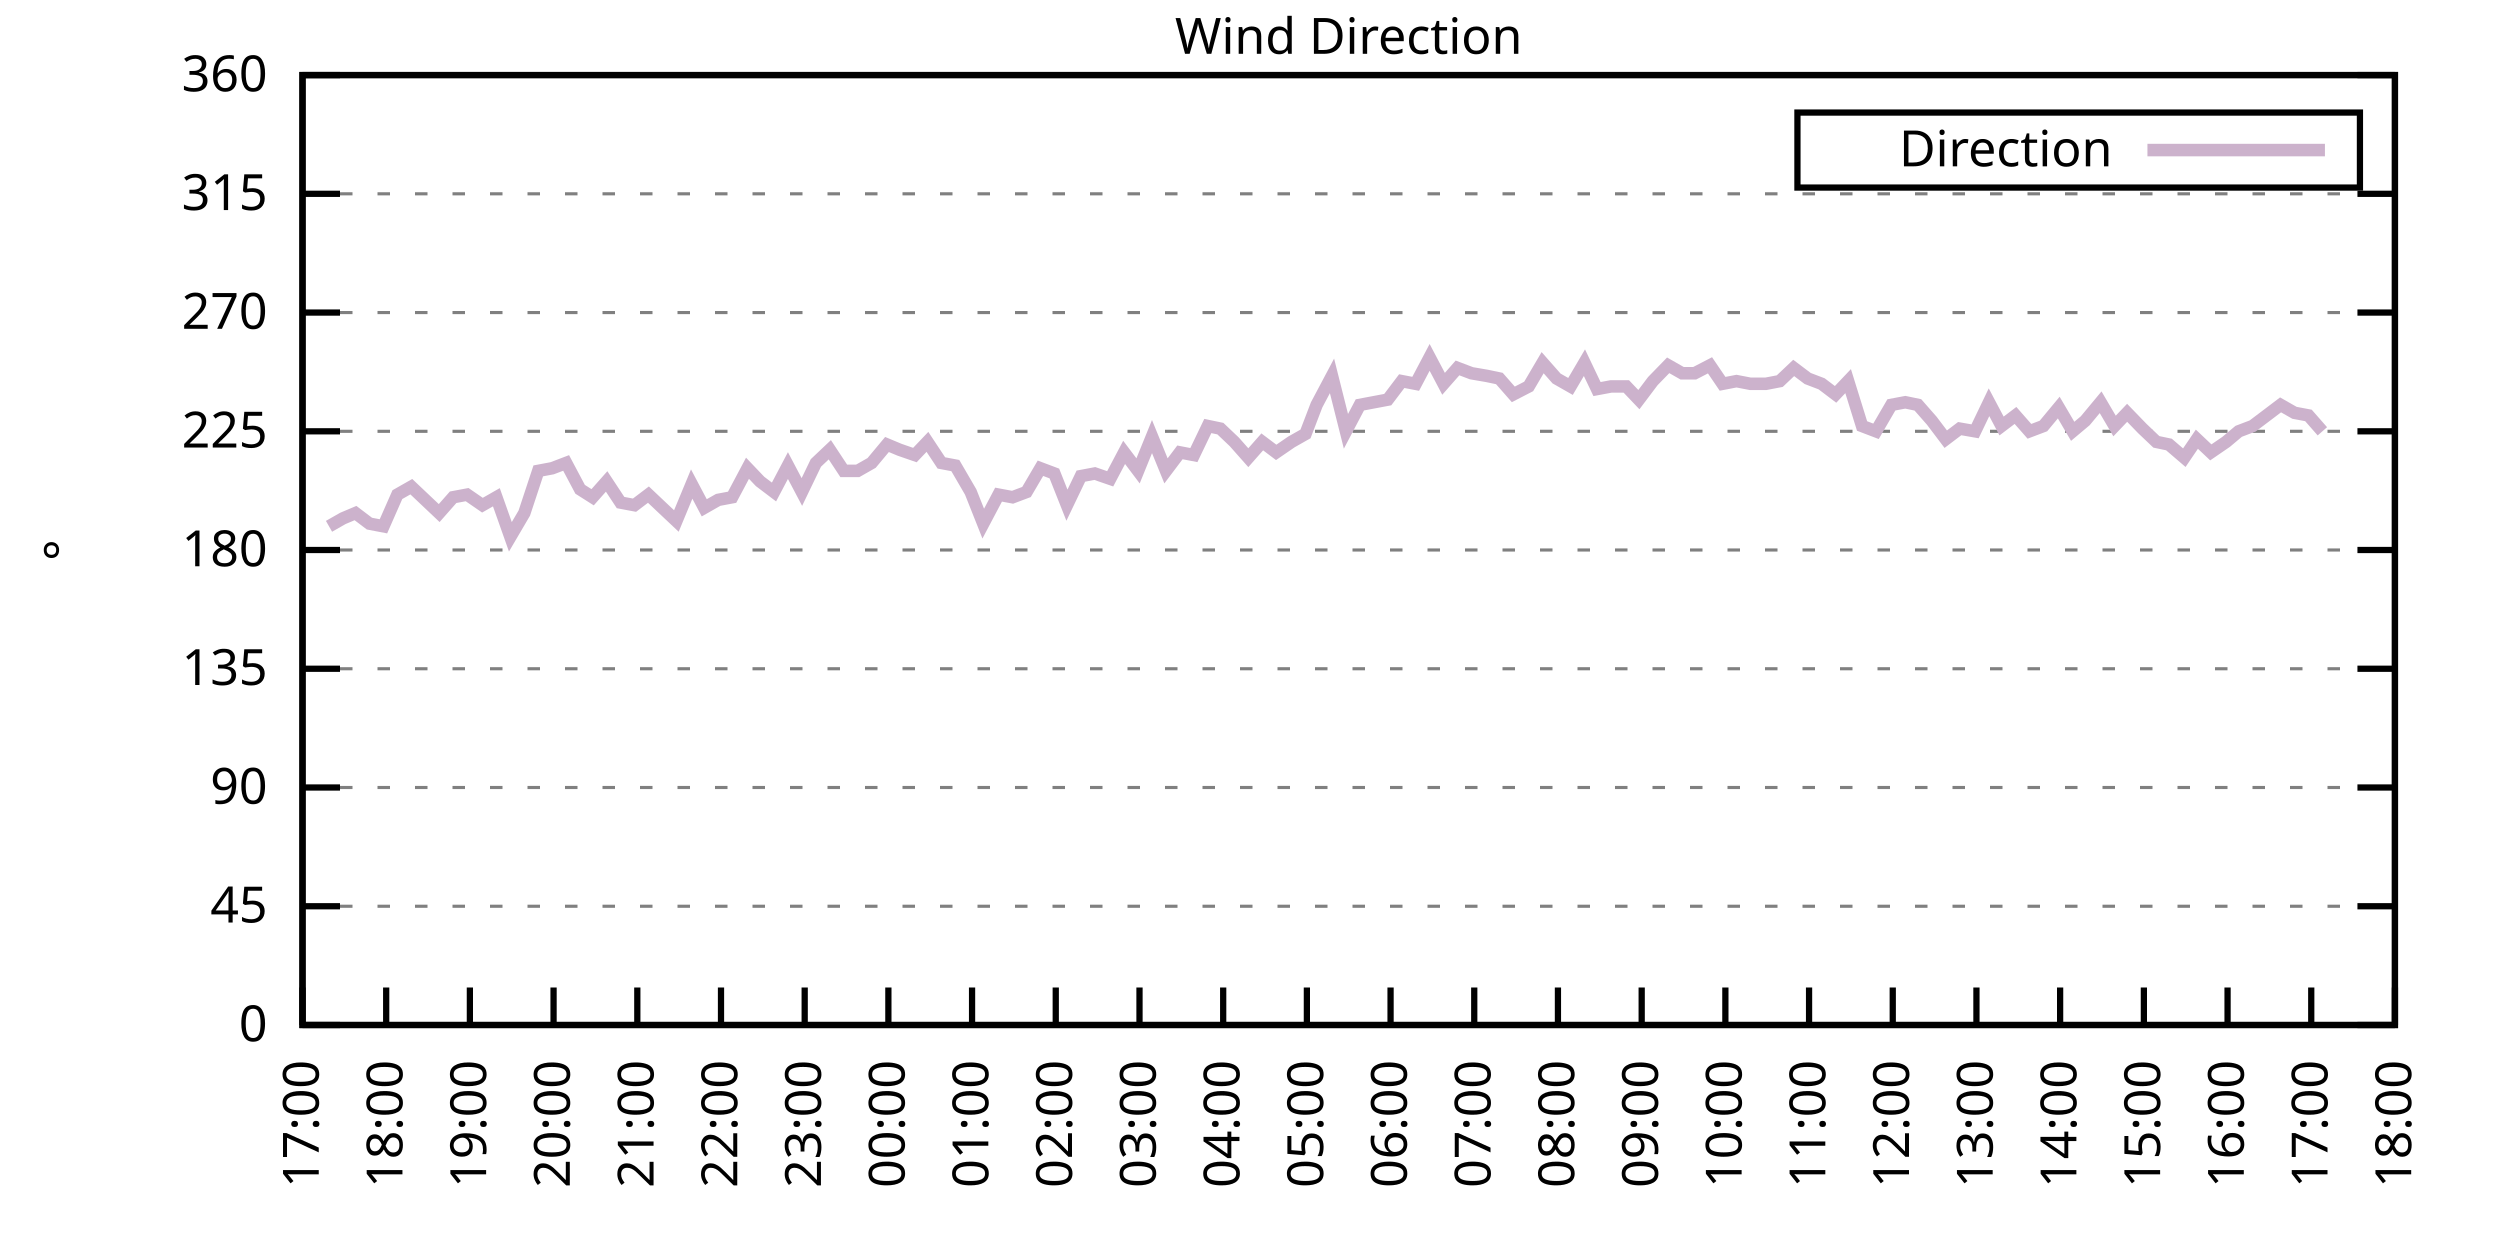
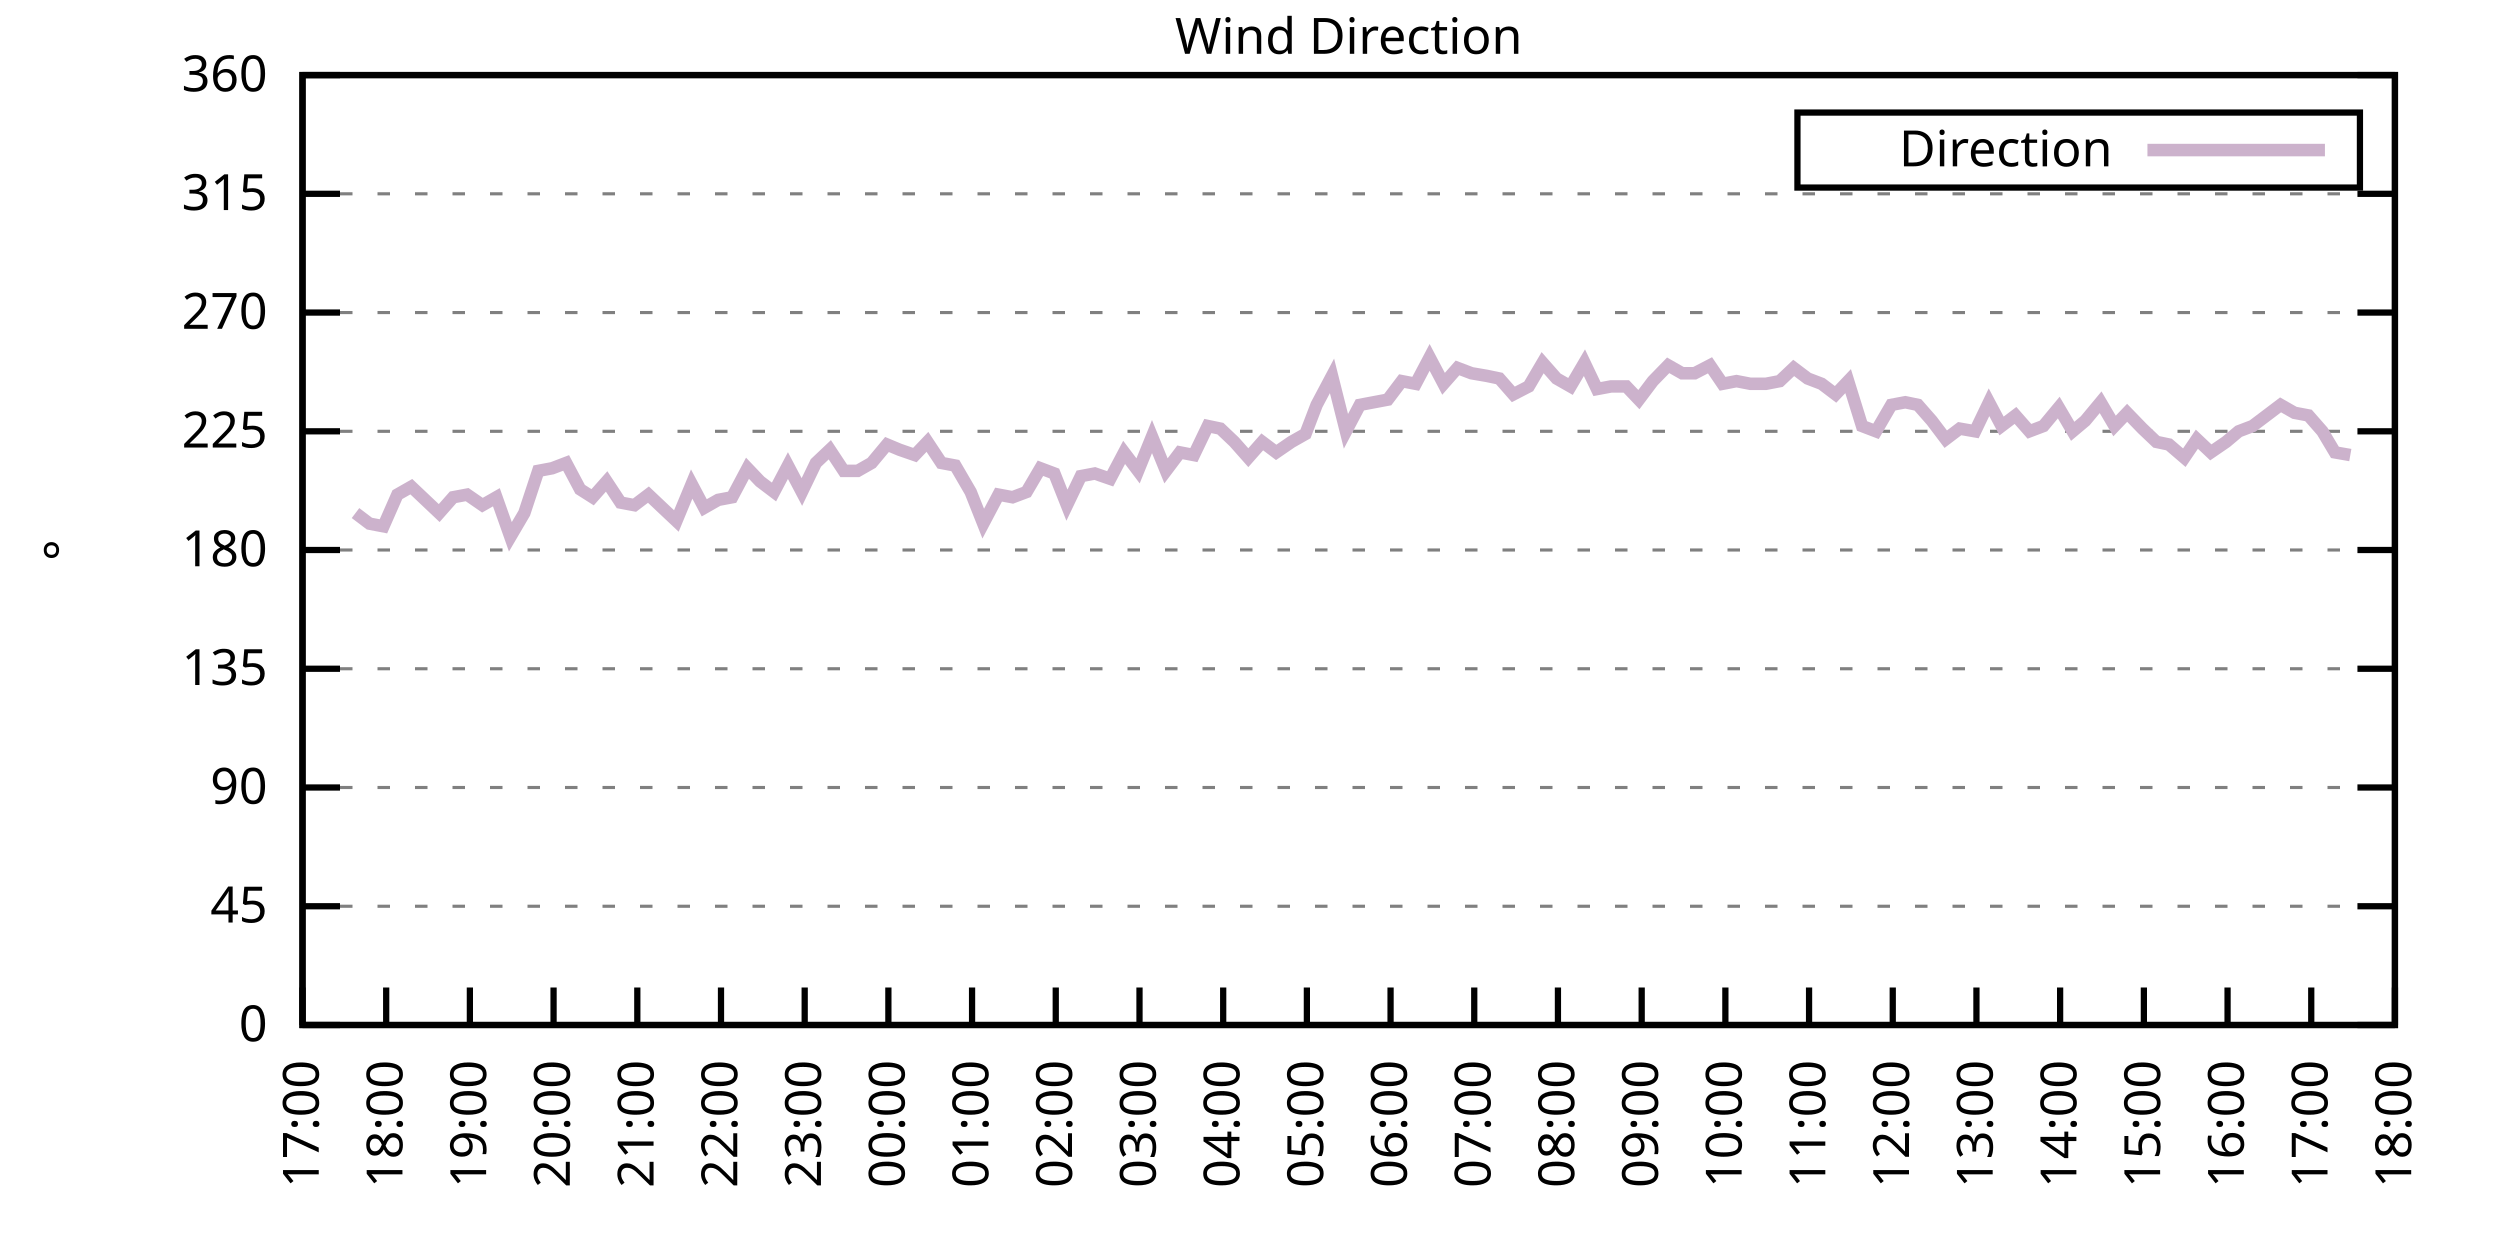
<svg xmlns="http://www.w3.org/2000/svg" xmlns:xlink="http://www.w3.org/1999/xlink" width="400" height="200" viewBox="0 0 400 200">
  <g id="gnuplot_canvas">
    <rect x="0" y="0" width="400" height="200" fill="none" />
    <defs>
      <circle id="gpDot" r="0.5" stroke-width="0.5" stroke="currentColor" />
      <path id="gpPt0" stroke-width="0.333" stroke="currentColor" d="M-1,0 h2 M0,-1 v2" />
      <path id="gpPt1" stroke-width="0.333" stroke="currentColor" d="M-1,-1 L1,1 M1,-1 L-1,1" />
      <path id="gpPt2" stroke-width="0.333" stroke="currentColor" d="M-1,0 L1,0 M0,-1 L0,1 M-1,-1 L1,1 M-1,1 L1,-1" />
      <rect id="gpPt3" stroke-width="0.333" stroke="currentColor" x="-1" y="-1" width="2" height="2" />
      <rect id="gpPt4" stroke-width="0.333" stroke="currentColor" fill="currentColor" x="-1" y="-1" width="2" height="2" />
      <circle id="gpPt5" stroke-width="0.333" stroke="currentColor" cx="0" cy="0" r="1" />
      <use xlink:href="#gpPt5" id="gpPt6" fill="currentColor" stroke="none" />
      <path id="gpPt7" stroke-width="0.333" stroke="currentColor" d="M0,-1.33 L-1.33,0.67 L1.33,0.67 z" />
      <use xlink:href="#gpPt7" id="gpPt8" fill="currentColor" stroke="none" />
      <use xlink:href="#gpPt7" id="gpPt9" stroke="currentColor" transform="rotate(180)" />
      <use xlink:href="#gpPt9" id="gpPt10" fill="currentColor" stroke="none" />
      <use xlink:href="#gpPt3" id="gpPt11" stroke="currentColor" transform="rotate(45)" />
      <use xlink:href="#gpPt11" id="gpPt12" fill="currentColor" stroke="none" />
      <path id="gpPt13" stroke-width="0.333" stroke="currentColor" d="M0,1.330 L1.265,0.411 L0.782,-1.067 L-0.782,-1.076 L-1.265,0.411 z" />
      <use xlink:href="#gpPt13" id="gpPt14" fill="currentColor" stroke="none" />
      <filter id="textbox" filterUnits="objectBoundingBox" x="0" y="0" height="1" width="1">
        <feFlood flood-color="white" flood-opacity="1" result="bgnd" />
        <feComposite in="SourceGraphic" in2="bgnd" operator="atop" />
      </filter>
      <filter id="greybox" filterUnits="objectBoundingBox" x="0" y="0" height="1" width="1">
        <feFlood flood-color="lightgrey" flood-opacity="1" result="grey" />
        <feComposite in="SourceGraphic" in2="grey" operator="atop" />
      </filter>
    </defs>
    <g fill="none" color="white" stroke="currentColor" stroke-width="1.00" stroke-linecap="butt" stroke-linejoin="miter">
</g>
    <g fill="none" color="black" stroke="currentColor" stroke-width="1.00" stroke-linecap="butt" stroke-linejoin="miter">
      <g stroke="none" shape-rendering="crispEdges">
        <polygon fill="rgb(255, 255, 255)" points="48.40,164.00 383.18,164.00 383.18,12.02 48.40,12.02 " />
      </g>
    </g>
    <g fill="none" color="black" stroke="currentColor" stroke-width="1.00" stroke-linecap="butt" stroke-linejoin="miter">
</g>
    <g fill="none" color="black" stroke="black" stroke-width="0.50" stroke-linecap="butt" stroke-linejoin="miter">
</g>
    <g fill="none" color="gray" stroke="currentColor" stroke-width="0.50" stroke-linecap="butt" stroke-linejoin="miter">
      <path stroke="gray" stroke-dasharray="2,4" class="gridline" d="M48.40,164.00 L383.19,164.00  " />
    </g>
    <g fill="none" color="gray" stroke="gray" stroke-width="1.00" stroke-linecap="butt" stroke-linejoin="miter">
</g>
    <g fill="none" color="black" stroke="currentColor" stroke-width="1.00" stroke-linecap="butt" stroke-linejoin="miter">
      <path stroke="black" d="M48.40,164.00 L54.40,164.00 M383.19,164.00 L377.19,164.00  " />
      <g transform="translate(42.80,166.60)" stroke="none" fill="black" font-family="Sans" font-size="8.00" text-anchor="end">
        <text>
          <tspan font-family="Sans"> 0</tspan>
        </text>
      </g>
    </g>
    <g fill="none" color="black" stroke="currentColor" stroke-width="1.00" stroke-linecap="butt" stroke-linejoin="miter">
</g>
    <g fill="none" color="black" stroke="black" stroke-width="0.50" stroke-linecap="butt" stroke-linejoin="miter">
</g>
    <g fill="none" color="gray" stroke="currentColor" stroke-width="0.50" stroke-linecap="butt" stroke-linejoin="miter">
      <path stroke="gray" stroke-dasharray="2,4" class="gridline" d="M48.40,145.00 L383.19,145.00  " />
    </g>
    <g fill="none" color="gray" stroke="gray" stroke-width="1.00" stroke-linecap="butt" stroke-linejoin="miter">
</g>
    <g fill="none" color="black" stroke="currentColor" stroke-width="1.00" stroke-linecap="butt" stroke-linejoin="miter">
      <path stroke="black" d="M48.40,145.00 L54.40,145.00 M383.19,145.00 L377.19,145.00  " />
      <g transform="translate(42.80,147.60)" stroke="none" fill="black" font-family="Sans" font-size="8.00" text-anchor="end">
        <text>
          <tspan font-family="Sans"> 45</tspan>
        </text>
      </g>
    </g>
    <g fill="none" color="black" stroke="currentColor" stroke-width="1.00" stroke-linecap="butt" stroke-linejoin="miter">
</g>
    <g fill="none" color="black" stroke="black" stroke-width="0.50" stroke-linecap="butt" stroke-linejoin="miter">
</g>
    <g fill="none" color="gray" stroke="currentColor" stroke-width="0.50" stroke-linecap="butt" stroke-linejoin="miter">
      <path stroke="gray" stroke-dasharray="2,4" class="gridline" d="M48.40,126.00 L383.19,126.00  " />
    </g>
    <g fill="none" color="gray" stroke="gray" stroke-width="1.00" stroke-linecap="butt" stroke-linejoin="miter">
</g>
    <g fill="none" color="black" stroke="currentColor" stroke-width="1.00" stroke-linecap="butt" stroke-linejoin="miter">
      <path stroke="black" d="M48.40,126.00 L54.40,126.00 M383.19,126.00 L377.19,126.00  " />
      <g transform="translate(42.80,128.60)" stroke="none" fill="black" font-family="Sans" font-size="8.00" text-anchor="end">
        <text>
          <tspan font-family="Sans"> 90</tspan>
        </text>
      </g>
    </g>
    <g fill="none" color="black" stroke="currentColor" stroke-width="1.00" stroke-linecap="butt" stroke-linejoin="miter">
</g>
    <g fill="none" color="black" stroke="black" stroke-width="0.50" stroke-linecap="butt" stroke-linejoin="miter">
</g>
    <g fill="none" color="gray" stroke="currentColor" stroke-width="0.50" stroke-linecap="butt" stroke-linejoin="miter">
      <path stroke="gray" stroke-dasharray="2,4" class="gridline" d="M48.40,107.00 L383.19,107.00  " />
    </g>
    <g fill="none" color="gray" stroke="gray" stroke-width="1.00" stroke-linecap="butt" stroke-linejoin="miter">
</g>
    <g fill="none" color="black" stroke="currentColor" stroke-width="1.00" stroke-linecap="butt" stroke-linejoin="miter">
      <path stroke="black" d="M48.40,107.00 L54.40,107.00 M383.19,107.00 L377.19,107.00  " />
      <g transform="translate(42.80,109.60)" stroke="none" fill="black" font-family="Sans" font-size="8.00" text-anchor="end">
        <text>
          <tspan font-family="Sans"> 135</tspan>
        </text>
      </g>
    </g>
    <g fill="none" color="black" stroke="currentColor" stroke-width="1.00" stroke-linecap="butt" stroke-linejoin="miter">
</g>
    <g fill="none" color="black" stroke="black" stroke-width="0.50" stroke-linecap="butt" stroke-linejoin="miter">
</g>
    <g fill="none" color="gray" stroke="currentColor" stroke-width="0.50" stroke-linecap="butt" stroke-linejoin="miter">
      <path stroke="gray" stroke-dasharray="2,4" class="gridline" d="M48.40,88.00 L383.19,88.00  " />
    </g>
    <g fill="none" color="gray" stroke="gray" stroke-width="1.00" stroke-linecap="butt" stroke-linejoin="miter">
</g>
    <g fill="none" color="black" stroke="currentColor" stroke-width="1.00" stroke-linecap="butt" stroke-linejoin="miter">
      <path stroke="black" d="M48.40,88.00 L54.40,88.00 M383.19,88.00 L377.19,88.00  " />
      <g transform="translate(42.80,90.60)" stroke="none" fill="black" font-family="Sans" font-size="8.00" text-anchor="end">
        <text>
          <tspan font-family="Sans"> 180</tspan>
        </text>
      </g>
    </g>
    <g fill="none" color="black" stroke="currentColor" stroke-width="1.00" stroke-linecap="butt" stroke-linejoin="miter">
</g>
    <g fill="none" color="black" stroke="black" stroke-width="0.50" stroke-linecap="butt" stroke-linejoin="miter">
</g>
    <g fill="none" color="gray" stroke="currentColor" stroke-width="0.50" stroke-linecap="butt" stroke-linejoin="miter">
      <path stroke="gray" stroke-dasharray="2,4" class="gridline" d="M48.40,69.01 L383.19,69.01  " />
    </g>
    <g fill="none" color="gray" stroke="gray" stroke-width="1.00" stroke-linecap="butt" stroke-linejoin="miter">
</g>
    <g fill="none" color="black" stroke="currentColor" stroke-width="1.00" stroke-linecap="butt" stroke-linejoin="miter">
      <path stroke="black" d="M48.40,69.01 L54.40,69.01 M383.19,69.01 L377.19,69.01  " />
      <g transform="translate(42.80,71.61)" stroke="none" fill="black" font-family="Sans" font-size="8.00" text-anchor="end">
        <text>
          <tspan font-family="Sans"> 225</tspan>
        </text>
      </g>
    </g>
    <g fill="none" color="black" stroke="currentColor" stroke-width="1.00" stroke-linecap="butt" stroke-linejoin="miter">
</g>
    <g fill="none" color="black" stroke="black" stroke-width="0.50" stroke-linecap="butt" stroke-linejoin="miter">
</g>
    <g fill="none" color="gray" stroke="currentColor" stroke-width="0.50" stroke-linecap="butt" stroke-linejoin="miter">
      <path stroke="gray" stroke-dasharray="2,4" class="gridline" d="M48.40,50.01 L383.19,50.01  " />
    </g>
    <g fill="none" color="gray" stroke="gray" stroke-width="1.00" stroke-linecap="butt" stroke-linejoin="miter">
</g>
    <g fill="none" color="black" stroke="currentColor" stroke-width="1.00" stroke-linecap="butt" stroke-linejoin="miter">
      <path stroke="black" d="M48.40,50.01 L54.40,50.01 M383.19,50.01 L377.19,50.01  " />
      <g transform="translate(42.80,52.61)" stroke="none" fill="black" font-family="Sans" font-size="8.00" text-anchor="end">
        <text>
          <tspan font-family="Sans"> 270</tspan>
        </text>
      </g>
    </g>
    <g fill="none" color="black" stroke="currentColor" stroke-width="1.00" stroke-linecap="butt" stroke-linejoin="miter">
</g>
    <g fill="none" color="black" stroke="black" stroke-width="0.50" stroke-linecap="butt" stroke-linejoin="miter">
</g>
    <g fill="none" color="gray" stroke="currentColor" stroke-width="0.50" stroke-linecap="butt" stroke-linejoin="miter">
      <path stroke="gray" stroke-dasharray="2,4" class="gridline" d="M48.40,31.01 L383.19,31.01  " />
    </g>
    <g fill="none" color="gray" stroke="gray" stroke-width="1.00" stroke-linecap="butt" stroke-linejoin="miter">
</g>
    <g fill="none" color="black" stroke="currentColor" stroke-width="1.00" stroke-linecap="butt" stroke-linejoin="miter">
      <path stroke="black" d="M48.40,31.01 L54.40,31.01 M383.19,31.01 L377.19,31.01  " />
      <g transform="translate(42.80,33.61)" stroke="none" fill="black" font-family="Sans" font-size="8.00" text-anchor="end">
        <text>
          <tspan font-family="Sans"> 315</tspan>
        </text>
      </g>
    </g>
    <g fill="none" color="black" stroke="currentColor" stroke-width="1.00" stroke-linecap="butt" stroke-linejoin="miter">
</g>
    <g fill="none" color="black" stroke="black" stroke-width="0.50" stroke-linecap="butt" stroke-linejoin="miter">
</g>
    <g fill="none" color="gray" stroke="currentColor" stroke-width="0.50" stroke-linecap="butt" stroke-linejoin="miter">
      <path stroke="gray" stroke-dasharray="2,4" class="gridline" d="M48.40,12.01 L383.19,12.01  " />
    </g>
    <g fill="none" color="gray" stroke="gray" stroke-width="1.00" stroke-linecap="butt" stroke-linejoin="miter">
</g>
    <g fill="none" color="black" stroke="currentColor" stroke-width="1.00" stroke-linecap="butt" stroke-linejoin="miter">
      <path stroke="black" d="M48.40,12.01 L54.40,12.01 M383.19,12.01 L377.19,12.01  " />
      <g transform="translate(42.80,14.61)" stroke="none" fill="black" font-family="Sans" font-size="8.00" text-anchor="end">
        <text>
          <tspan font-family="Sans"> 360</tspan>
        </text>
      </g>
    </g>
    <g fill="none" color="black" stroke="currentColor" stroke-width="1.00" stroke-linecap="butt" stroke-linejoin="miter">
      <path stroke="black" d="M48.40,164.00 L48.40,158.00  " />
      <g transform="translate(51.00,169.60) rotate(270.00)" stroke="none" fill="black" font-family="Sans" font-size="8.00" text-anchor="end">
        <text>
          <tspan font-family="Sans">17:00</tspan>
        </text>
      </g>
    </g>
    <g fill="none" color="black" stroke="currentColor" stroke-width="1.00" stroke-linecap="butt" stroke-linejoin="miter">
      <path stroke="black" d="M61.79,164.00 L61.79,158.00  " />
      <g transform="translate(64.39,169.60) rotate(270.00)" stroke="none" fill="black" font-family="Sans" font-size="8.00" text-anchor="end">
        <text>
          <tspan font-family="Sans">18:00</tspan>
        </text>
      </g>
    </g>
    <g fill="none" color="black" stroke="currentColor" stroke-width="1.00" stroke-linecap="butt" stroke-linejoin="miter">
      <path stroke="black" d="M75.18,164.00 L75.18,158.00  " />
      <g transform="translate(77.78,169.60) rotate(270.00)" stroke="none" fill="black" font-family="Sans" font-size="8.00" text-anchor="end">
        <text>
          <tspan font-family="Sans">19:00</tspan>
        </text>
      </g>
    </g>
    <g fill="none" color="black" stroke="currentColor" stroke-width="1.00" stroke-linecap="butt" stroke-linejoin="miter">
      <path stroke="black" d="M88.57,164.00 L88.57,158.00  " />
      <g transform="translate(91.17,169.60) rotate(270.00)" stroke="none" fill="black" font-family="Sans" font-size="8.00" text-anchor="end">
        <text>
          <tspan font-family="Sans">20:00</tspan>
        </text>
      </g>
    </g>
    <g fill="none" color="black" stroke="currentColor" stroke-width="1.00" stroke-linecap="butt" stroke-linejoin="miter">
      <path stroke="black" d="M101.97,164.00 L101.97,158.00  " />
      <g transform="translate(104.57,169.60) rotate(270.00)" stroke="none" fill="black" font-family="Sans" font-size="8.00" text-anchor="end">
        <text>
          <tspan font-family="Sans">21:00</tspan>
        </text>
      </g>
    </g>
    <g fill="none" color="black" stroke="currentColor" stroke-width="1.00" stroke-linecap="butt" stroke-linejoin="miter">
      <path stroke="black" d="M115.36,164.00 L115.36,158.00  " />
      <g transform="translate(117.96,169.60) rotate(270.00)" stroke="none" fill="black" font-family="Sans" font-size="8.00" text-anchor="end">
        <text>
          <tspan font-family="Sans">22:00</tspan>
        </text>
      </g>
    </g>
    <g fill="none" color="black" stroke="currentColor" stroke-width="1.00" stroke-linecap="butt" stroke-linejoin="miter">
      <path stroke="black" d="M128.75,164.00 L128.75,158.00  " />
      <g transform="translate(131.35,169.60) rotate(270.00)" stroke="none" fill="black" font-family="Sans" font-size="8.00" text-anchor="end">
        <text>
          <tspan font-family="Sans">23:00</tspan>
        </text>
      </g>
    </g>
    <g fill="none" color="black" stroke="currentColor" stroke-width="1.00" stroke-linecap="butt" stroke-linejoin="miter">
      <path stroke="black" d="M142.14,164.00 L142.14,158.00  " />
      <g transform="translate(144.74,169.60) rotate(270.00)" stroke="none" fill="black" font-family="Sans" font-size="8.00" text-anchor="end">
        <text>
          <tspan font-family="Sans">00:00</tspan>
        </text>
      </g>
    </g>
    <g fill="none" color="black" stroke="currentColor" stroke-width="1.00" stroke-linecap="butt" stroke-linejoin="miter">
      <path stroke="black" d="M155.53,164.00 L155.53,158.00  " />
      <g transform="translate(158.13,169.60) rotate(270.00)" stroke="none" fill="black" font-family="Sans" font-size="8.00" text-anchor="end">
        <text>
          <tspan font-family="Sans">01:00</tspan>
        </text>
      </g>
    </g>
    <g fill="none" color="black" stroke="currentColor" stroke-width="1.00" stroke-linecap="butt" stroke-linejoin="miter">
      <path stroke="black" d="M168.92,164.00 L168.92,158.00  " />
      <g transform="translate(171.52,169.60) rotate(270.00)" stroke="none" fill="black" font-family="Sans" font-size="8.00" text-anchor="end">
        <text>
          <tspan font-family="Sans">02:00</tspan>
        </text>
      </g>
    </g>
    <g fill="none" color="black" stroke="currentColor" stroke-width="1.00" stroke-linecap="butt" stroke-linejoin="miter">
      <path stroke="black" d="M182.32,164.00 L182.32,158.00  " />
      <g transform="translate(184.92,169.60) rotate(270.00)" stroke="none" fill="black" font-family="Sans" font-size="8.00" text-anchor="end">
        <text>
          <tspan font-family="Sans">03:00</tspan>
        </text>
      </g>
    </g>
    <g fill="none" color="black" stroke="currentColor" stroke-width="1.00" stroke-linecap="butt" stroke-linejoin="miter">
      <path stroke="black" d="M195.71,164.00 L195.71,158.00  " />
      <g transform="translate(198.31,169.60) rotate(270.00)" stroke="none" fill="black" font-family="Sans" font-size="8.00" text-anchor="end">
        <text>
          <tspan font-family="Sans">04:00</tspan>
        </text>
      </g>
    </g>
    <g fill="none" color="black" stroke="currentColor" stroke-width="1.00" stroke-linecap="butt" stroke-linejoin="miter">
      <path stroke="black" d="M209.10,164.00 L209.10,158.00  " />
      <g transform="translate(211.70,169.60) rotate(270.00)" stroke="none" fill="black" font-family="Sans" font-size="8.00" text-anchor="end">
        <text>
          <tspan font-family="Sans">05:00</tspan>
        </text>
      </g>
    </g>
    <g fill="none" color="black" stroke="currentColor" stroke-width="1.00" stroke-linecap="butt" stroke-linejoin="miter">
      <path stroke="black" d="M222.49,164.00 L222.49,158.00  " />
      <g transform="translate(225.09,169.60) rotate(270.00)" stroke="none" fill="black" font-family="Sans" font-size="8.00" text-anchor="end">
        <text>
          <tspan font-family="Sans">06:00</tspan>
        </text>
      </g>
    </g>
    <g fill="none" color="black" stroke="currentColor" stroke-width="1.00" stroke-linecap="butt" stroke-linejoin="miter">
      <path stroke="black" d="M235.88,164.00 L235.88,158.00  " />
      <g transform="translate(238.48,169.60) rotate(270.00)" stroke="none" fill="black" font-family="Sans" font-size="8.00" text-anchor="end">
        <text>
          <tspan font-family="Sans">07:00</tspan>
        </text>
      </g>
    </g>
    <g fill="none" color="black" stroke="currentColor" stroke-width="1.00" stroke-linecap="butt" stroke-linejoin="miter">
      <path stroke="black" d="M249.27,164.00 L249.27,158.00  " />
      <g transform="translate(251.87,169.60) rotate(270.00)" stroke="none" fill="black" font-family="Sans" font-size="8.00" text-anchor="end">
        <text>
          <tspan font-family="Sans">08:00</tspan>
        </text>
      </g>
    </g>
    <g fill="none" color="black" stroke="currentColor" stroke-width="1.00" stroke-linecap="butt" stroke-linejoin="miter">
      <path stroke="black" d="M262.67,164.00 L262.67,158.00  " />
      <g transform="translate(265.27,169.60) rotate(270.00)" stroke="none" fill="black" font-family="Sans" font-size="8.00" text-anchor="end">
        <text>
          <tspan font-family="Sans">09:00</tspan>
        </text>
      </g>
    </g>
    <g fill="none" color="black" stroke="currentColor" stroke-width="1.00" stroke-linecap="butt" stroke-linejoin="miter">
      <path stroke="black" d="M276.06,164.00 L276.06,158.00  " />
      <g transform="translate(278.66,169.60) rotate(270.00)" stroke="none" fill="black" font-family="Sans" font-size="8.00" text-anchor="end">
        <text>
          <tspan font-family="Sans">10:00</tspan>
        </text>
      </g>
    </g>
    <g fill="none" color="black" stroke="currentColor" stroke-width="1.00" stroke-linecap="butt" stroke-linejoin="miter">
      <path stroke="black" d="M289.45,164.00 L289.45,158.00  " />
      <g transform="translate(292.05,169.60) rotate(270.00)" stroke="none" fill="black" font-family="Sans" font-size="8.00" text-anchor="end">
        <text>
          <tspan font-family="Sans">11:00</tspan>
        </text>
      </g>
    </g>
    <g fill="none" color="black" stroke="currentColor" stroke-width="1.00" stroke-linecap="butt" stroke-linejoin="miter">
      <path stroke="black" d="M302.84,164.00 L302.84,158.00  " />
      <g transform="translate(305.44,169.60) rotate(270.00)" stroke="none" fill="black" font-family="Sans" font-size="8.00" text-anchor="end">
        <text>
          <tspan font-family="Sans">12:00</tspan>
        </text>
      </g>
    </g>
    <g fill="none" color="black" stroke="currentColor" stroke-width="1.00" stroke-linecap="butt" stroke-linejoin="miter">
      <path stroke="black" d="M316.23,164.00 L316.23,158.00  " />
      <g transform="translate(318.83,169.60) rotate(270.00)" stroke="none" fill="black" font-family="Sans" font-size="8.00" text-anchor="end">
        <text>
          <tspan font-family="Sans">13:00</tspan>
        </text>
      </g>
    </g>
    <g fill="none" color="black" stroke="currentColor" stroke-width="1.00" stroke-linecap="butt" stroke-linejoin="miter">
      <path stroke="black" d="M329.62,164.00 L329.62,158.00  " />
      <g transform="translate(332.22,169.60) rotate(270.00)" stroke="none" fill="black" font-family="Sans" font-size="8.00" text-anchor="end">
        <text>
          <tspan font-family="Sans">14:00</tspan>
        </text>
      </g>
    </g>
    <g fill="none" color="black" stroke="currentColor" stroke-width="1.00" stroke-linecap="butt" stroke-linejoin="miter">
      <path stroke="black" d="M343.02,164.00 L343.02,158.00  " />
      <g transform="translate(345.62,169.60) rotate(270.00)" stroke="none" fill="black" font-family="Sans" font-size="8.00" text-anchor="end">
        <text>
          <tspan font-family="Sans">15:00</tspan>
        </text>
      </g>
    </g>
    <g fill="none" color="black" stroke="currentColor" stroke-width="1.00" stroke-linecap="butt" stroke-linejoin="miter">
      <path stroke="black" d="M356.41,164.00 L356.41,158.00  " />
      <g transform="translate(359.01,169.60) rotate(270.00)" stroke="none" fill="black" font-family="Sans" font-size="8.00" text-anchor="end">
        <text>
          <tspan font-family="Sans">16:00</tspan>
        </text>
      </g>
    </g>
    <g fill="none" color="black" stroke="currentColor" stroke-width="1.00" stroke-linecap="butt" stroke-linejoin="miter">
      <path stroke="black" d="M369.80,164.00 L369.80,158.00  " />
      <g transform="translate(372.40,169.60) rotate(270.00)" stroke="none" fill="black" font-family="Sans" font-size="8.00" text-anchor="end">
        <text>
          <tspan font-family="Sans">17:00</tspan>
        </text>
      </g>
    </g>
    <g fill="none" color="black" stroke="currentColor" stroke-width="1.00" stroke-linecap="butt" stroke-linejoin="miter">
      <path stroke="black" d="M383.19,164.00 L383.19,158.00  " />
      <g transform="translate(385.79,169.60) rotate(270.00)" stroke="none" fill="black" font-family="Sans" font-size="8.00" text-anchor="end">
        <text>
          <tspan font-family="Sans">18:00</tspan>
        </text>
      </g>
    </g>
    <g fill="none" color="black" stroke="currentColor" stroke-width="1.00" stroke-linecap="butt" stroke-linejoin="miter">
</g>
    <g fill="none" color="black" stroke="currentColor" stroke-width="1.00" stroke-linecap="butt" stroke-linejoin="miter">
      <path stroke="black" d="M48.40,12.01 L48.40,164.00 L383.19,164.00 L383.19,12.01 L48.40,12.01 Z  " />
    </g>
    <g fill="none" color="black" stroke="currentColor" stroke-width="1.00" stroke-linecap="butt" stroke-linejoin="miter">
</g>
    <g fill="none" color="black" stroke="currentColor" stroke-width="1.00" stroke-linecap="butt" stroke-linejoin="miter">
      <path stroke="black" d="M287.59,30.01 L287.59,18.01 L377.59,18.01 L377.59,30.01 L287.59,30.01 Z  " />
    </g>
    <g id="Wind_direction_plot_1">
      <g fill="none" color="white" stroke="black" stroke-width="2.00" stroke-linecap="butt" stroke-linejoin="miter">
</g>
      <g fill="none" color="black" stroke="currentColor" stroke-width="2.00" stroke-linecap="butt" stroke-linejoin="miter">
        <g transform="translate(337.99,26.61)" stroke="none" fill="black" font-family="Sans" font-size="8.00" text-anchor="end">
          <text>
            <tspan font-family="Sans">Direction</tspan>
          </text>
        </g>
      </g>
      <g fill="none" color="black" stroke="currentColor" stroke-width="2.00" stroke-linecap="butt" stroke-linejoin="miter">
-         <path stroke="rgb(204, 178, 204)" d="M343.59,24.01 L371.99,24.01 M52.64,84.21 L54.87,82.94 L56.88,82.09 L59.11,83.78 L61.35,84.21 L63.58,79.14   L65.81,77.87 L68.04,79.98 L70.27,82.09 L72.50,79.56 L74.74,79.14 L77.19,80.83 L79.42,79.56 L81.66,85.89   L83.89,82.09 L86.12,75.34 L88.35,74.92 L90.58,74.07 L92.82,78.29 L94.82,79.56 L97.06,77.03 L99.29,80.41   L101.52,80.83 L103.75,79.14 L105.98,81.25 L108.22,83.36 L110.67,77.45 L112.68,81.25 L114.91,79.98 L117.14,79.56   L119.60,74.92 L121.61,77.03 L123.84,78.72 L126.07,74.49 L128.30,78.72 L130.54,74.07 L132.77,71.96 L135.00,75.34   L137.23,75.34 L139.46,74.07 L141.92,71.12 L143.93,71.96 L146.38,72.81 L148.39,70.70 L150.62,74.07 L152.85,74.49   L155.31,78.72 L157.32,83.78 L159.77,79.14 L162.01,79.56 L164.24,78.72 L166.47,74.92 L168.70,75.76 L170.71,80.83   L172.94,76.18 L175.17,75.76 L177.63,76.61 L179.86,72.38 L182.09,75.34 L184.32,69.85 L186.56,75.34 L188.79,72.38   L191.02,72.81 L193.25,68.16 L195.26,68.58 L197.49,70.70 L199.73,73.23 L201.96,70.70 L204.19,72.38 L206.64,70.70   L208.88,69.43 L210.66,64.78 L213.12,60.14 L215.35,69.01 L217.58,64.78 L219.81,64.36 L222.04,63.94 L224.28,60.98   L226.51,61.41 L228.74,57.18 L230.97,61.41 L233.20,58.87 L235.44,59.72 L237.89,60.14 L239.90,60.56 L242.13,63.10   L244.59,61.83 L246.82,58.03 L249.05,60.56 L251.28,61.83 L253.51,58.03 L255.52,62.25 L257.76,61.83 L260.21,61.83   L262.22,63.94 L264.45,60.98 L266.91,58.45 L269.14,59.72 L271.15,59.72 L273.60,58.45 L275.61,61.41 L277.84,60.98   L280.07,61.41 L282.53,61.41 L284.76,60.98 L286.99,58.87 L289.23,60.56 L291.46,61.41 L293.69,63.10 L295.70,60.98   L297.93,68.16 L300.16,69.01 L302.62,64.78 L304.85,64.36 L306.86,64.78 L309.09,67.32 L311.32,70.27 L313.55,68.58   L316.01,69.01 L318.24,64.36 L320.25,68.16 L322.48,66.47 L324.71,69.01 L326.95,68.16 L329.40,65.21 L331.63,69.01   L333.64,67.32 L336.10,64.36 L338.33,68.16 L340.34,66.05 L342.79,68.58 L345.02,70.70 L347.03,71.12 L349.49,73.23   L351.50,70.27 L353.73,72.38 L356.18,70.70 L358.19,69.01 L360.42,68.16 L362.66,66.47 L364.89,64.78 L367.12,66.05   L369.35,66.47 L371.58,69.01  " />
+         <path stroke="rgb(204, 178, 204)" d="M343.59,24.01 L371.99,24.01 M56.88,82.09 L59.11,83.78 L61.35,84.21 L63.58,79.14 L65.81,77.87 L68.04,79.98   L70.27,82.09 L72.50,79.56 L74.74,79.14 L77.19,80.83 L79.42,79.56 L81.66,85.89 L83.89,82.09 L86.12,75.34   L88.35,74.92 L90.58,74.07 L92.82,78.29 L94.82,79.56 L97.06,77.03 L99.29,80.41 L101.52,80.83 L103.75,79.14   L105.98,81.25 L108.22,83.36 L110.67,77.45 L112.68,81.25 L114.91,79.98 L117.14,79.56 L119.60,74.92 L121.61,77.03   L123.84,78.72 L126.07,74.49 L128.30,78.72 L130.54,74.07 L132.77,71.96 L135.00,75.34 L137.23,75.34 L139.46,74.07   L141.92,71.12 L143.93,71.96 L146.38,72.81 L148.39,70.70 L150.62,74.07 L152.85,74.49 L155.31,78.72 L157.32,83.78   L159.77,79.14 L162.01,79.56 L164.24,78.72 L166.47,74.92 L168.70,75.76 L170.71,80.83 L172.94,76.18 L175.17,75.76   L177.63,76.61 L179.86,72.38 L182.09,75.34 L184.32,69.85 L186.56,75.34 L188.79,72.38 L191.02,72.81 L193.25,68.16   L195.26,68.58 L197.49,70.70 L199.73,73.23 L201.96,70.70 L204.19,72.38 L206.64,70.70 L208.88,69.43 L210.66,64.78   L213.12,60.14 L215.35,69.01 L217.58,64.78 L219.81,64.36 L222.04,63.94 L224.28,60.98 L226.51,61.41 L228.74,57.18   L230.97,61.41 L233.20,58.87 L235.44,59.72 L237.89,60.14 L239.90,60.56 L242.13,63.10 L244.59,61.83 L246.82,58.03   L249.05,60.56 L251.28,61.83 L253.51,58.03 L255.52,62.25 L257.76,61.83 L260.21,61.83 L262.22,63.94 L264.45,60.98   L266.91,58.45 L269.14,59.72 L271.15,59.72 L273.60,58.45 L275.61,61.41 L277.84,60.98 L280.07,61.41 L282.53,61.41   L284.76,60.98 L286.99,58.87 L289.23,60.56 L291.46,61.41 L293.69,63.10 L295.70,60.98 L297.93,68.16 L300.16,69.01   L302.62,64.78 L304.85,64.36 L306.86,64.78 L309.09,67.32 L311.32,70.27 L313.55,68.58 L316.01,69.01 L318.24,64.36   L320.25,68.16 L322.48,66.47 L324.71,69.01 L326.95,68.16 L329.40,65.21 L331.63,69.01 L333.64,67.32 L336.10,64.36   L338.33,68.16 L340.34,66.05 L342.79,68.58 L345.02,70.70 L347.03,71.12 L349.49,73.23 L351.50,70.27 L353.73,72.38   L356.18,70.70 L358.19,69.01 L360.42,68.16 L362.66,66.47 L364.89,64.78 L367.12,66.05 L369.35,66.47 L371.58,69.01   L373.59,72.38 L376.05,72.81  " />
      </g>
    </g>
    <g fill="none" color="black" stroke="currentColor" stroke-width="2.00" stroke-linecap="butt" stroke-linejoin="miter">
</g>
    <g fill="none" color="black" stroke="black" stroke-width="1.00" stroke-linecap="butt" stroke-linejoin="miter">
</g>
    <g fill="none" color="black" stroke="currentColor" stroke-width="1.00" stroke-linecap="butt" stroke-linejoin="miter">
      <path stroke="black" d="M48.40,12.01 L48.40,164.00 L383.19,164.00 L383.19,12.01 L48.40,12.01 Z  " />
      <g transform="translate(12.80,88.01) rotate(270.00)" stroke="none" fill="black" font-family="Sans" font-size="8.00" text-anchor="middle">
        <text>
          <tspan font-family="Sans">°</tspan>
        </text>
      </g>
    </g>
    <g fill="none" color="black" stroke="currentColor" stroke-width="1.00" stroke-linecap="butt" stroke-linejoin="miter">
</g>
    <g fill="none" color="black" stroke="currentColor" stroke-width="1.00" stroke-linecap="butt" stroke-linejoin="miter">
      <g transform="translate(215.79,8.61)" stroke="none" fill="black" font-family="Sans" font-size="8.00" text-anchor="middle">
        <text>
          <tspan font-family="Sans">Wind Direction</tspan>
        </text>
      </g>
    </g>
    <g fill="none" color="black" stroke="currentColor" stroke-width="1.00" stroke-linecap="butt" stroke-linejoin="miter">
</g>
  </g>
</svg>
